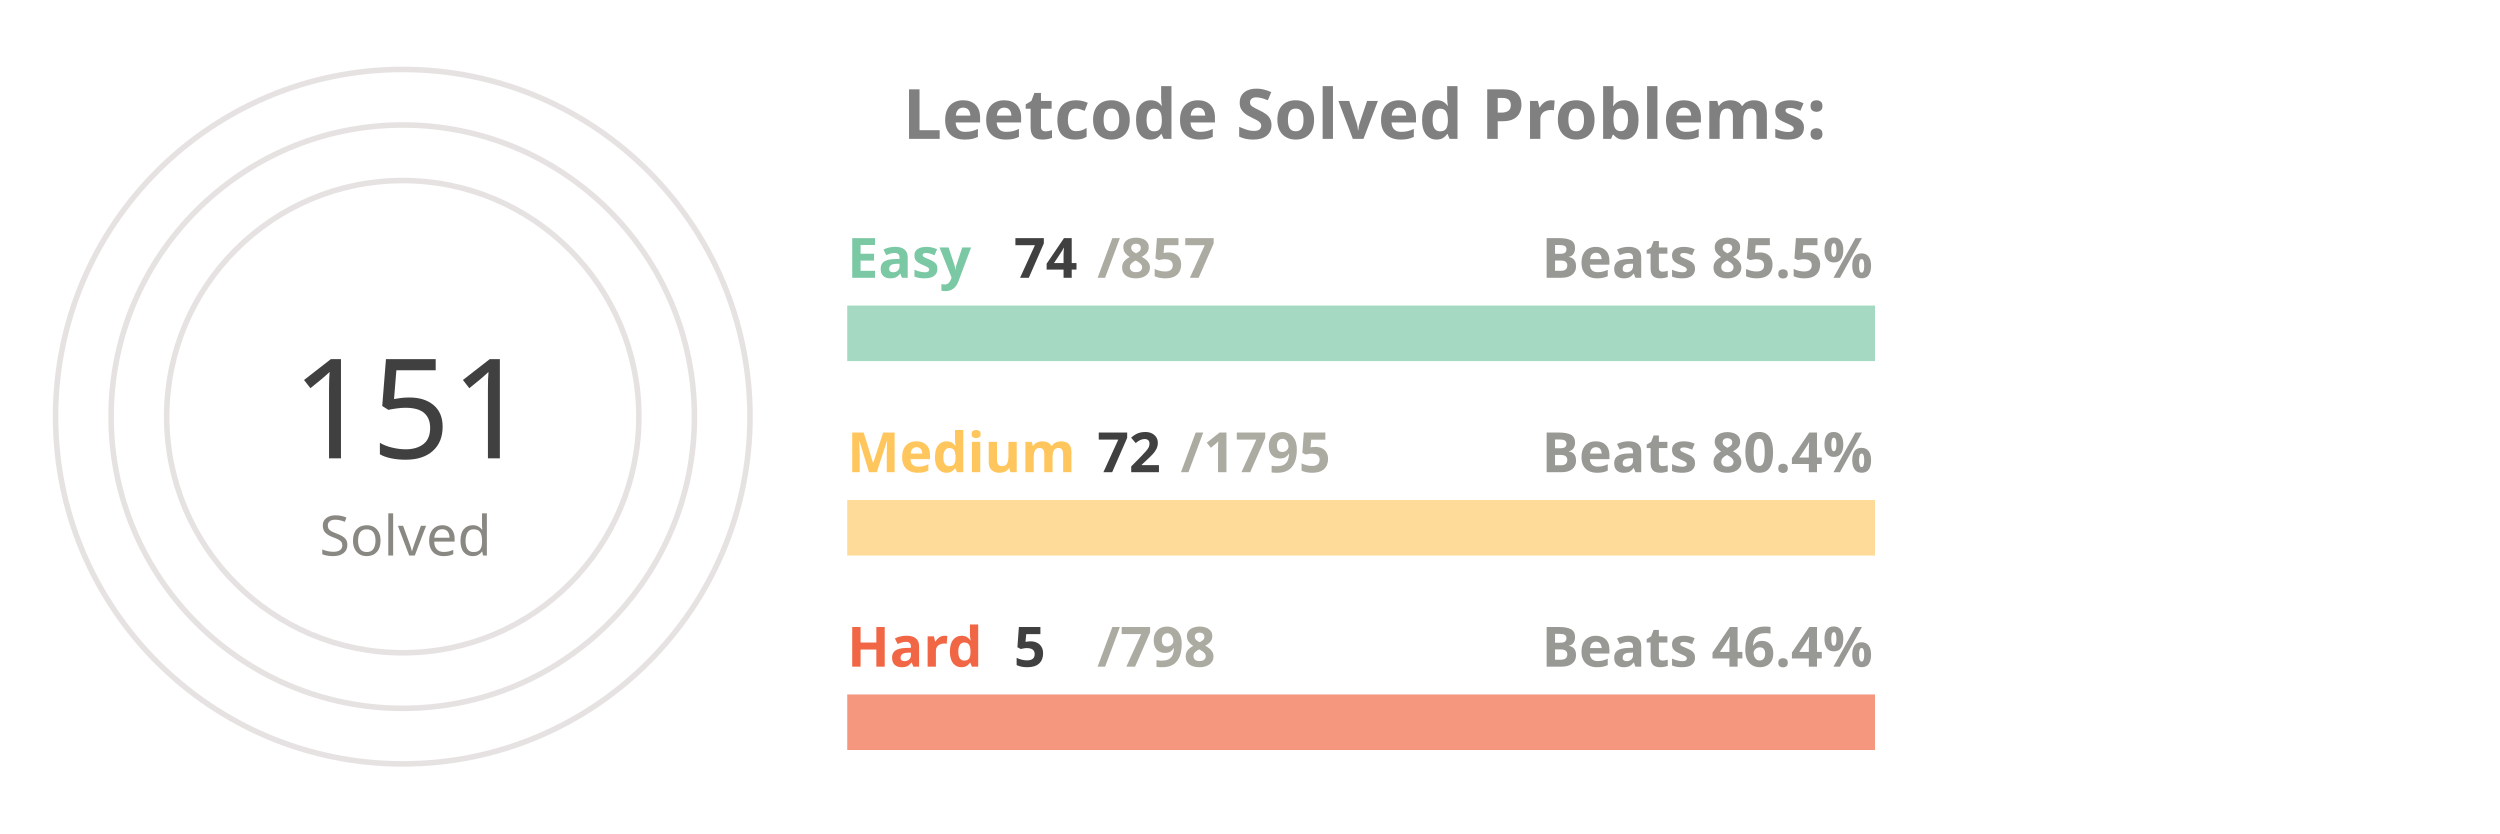
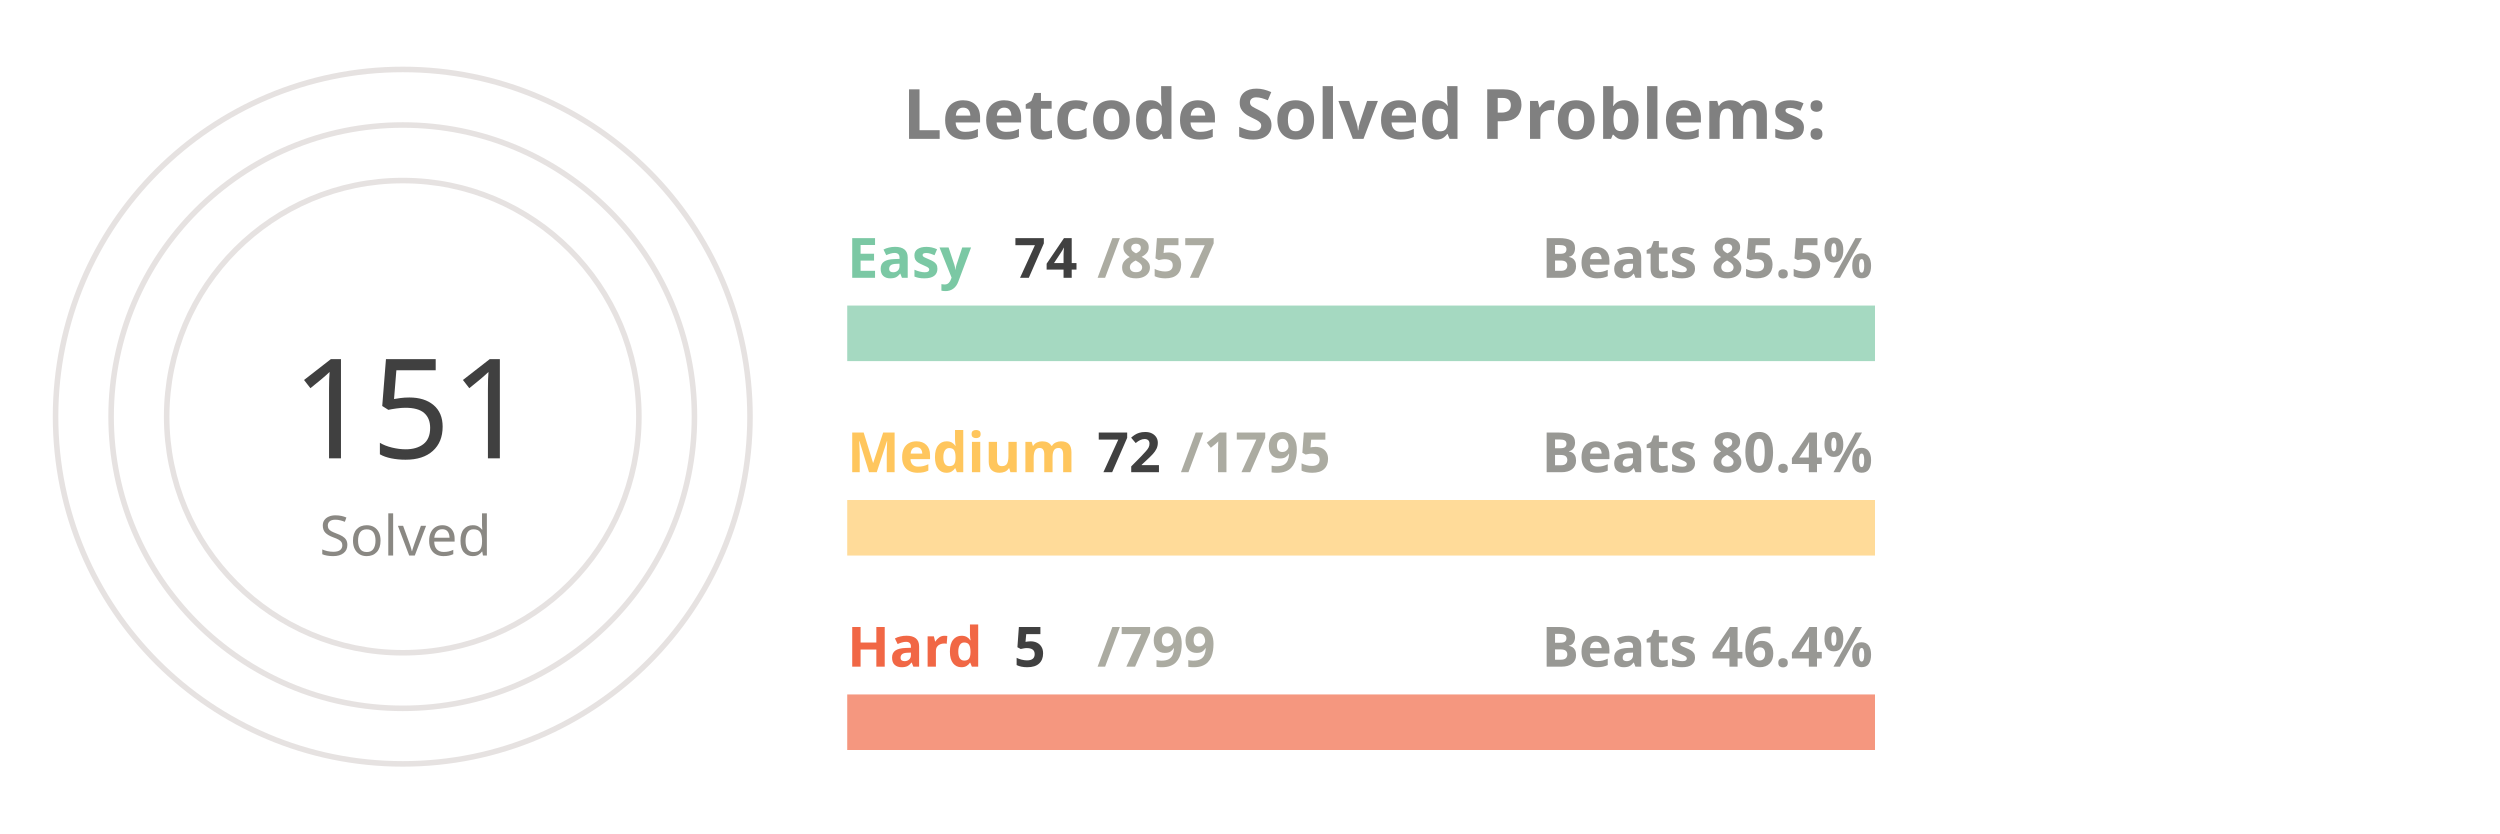
<svg xmlns="http://www.w3.org/2000/svg" viewBox="0 0 650 300" height="200px" width="600px">
  <style>
.label {
	font: bold 25px sans-serif;
	color: #404040;
	-webkit-text-stroke: 1px white;
  }
.name {
	font: bold 20px sans-serif;
	color: #404040;
  }

.line {
	stroke-dasharray: 1000;
	stroke-dashoffset: 1000;
	animation: dash 3.5s ease-in-out forwards;	
	animation-iteration-count: infinite;
	animation-direction: alternate-reverse;
}

.totalSum {
	font: 50px sans-serif;
}

.totalSumLabel {
	font: 20px sans-serif;
}

.path {
	stroke-dasharray: 1000;
	stroke-dashoffset: 1000;
	animation: dash 3.5s ease-in-out forwards;	
	animation-iteration-count: infinite;
	animation-direction: alternate-reverse;
}
  
@keyframes dash {
	to {
		stroke-dashoffset: 0;
	}
}

</style>
  <g stroke="#E6E2E1" fill="none" stroke-width="2">
    <circle cx="20" cy="150" r="125" />
    <circle cx="20" cy="150" r="105" />
    <circle cx="20" cy="150" r="85" />
  </g>
  <g fill="none" stroke-width="20">
    <line x1="180" y1="120" x2="550" y2="120" stroke="#a5d9c1" />
    <line x1="180" y1="190" x2="550" y2="190" stroke="#ffdb99" />
    <line x1="180" y1="260" x2="550" y2="260" stroke="#f5977f" />
  </g>
  <g fill="none" stroke-width="20" class="line">
    <line x1="180" y1="120" x2="211" y2="120" stroke="#7BC8A4" />
    <line x1="180" y1="190" x2="194" y2="190" stroke="#FFC65D" />
    <line x1="180" y1="260" x2="182" y2="260" stroke="#F16745" />
  </g>
  <g fill="none" stroke-width="20" stroke-linecap="round" class="path">
    <path d="M 20 25 A 125 125 45 0 1 78 39" stroke="#7BC8A4" />
    <path d="M 20 45 A 105 105 45 0 1 45 48" stroke="#FFC65D" />
    <path d="M 20 65 A 85 85 45 0 1 20 65" stroke="#F16745" />
  </g>
  <g class="name">
    <text x="180" y="100" fill="#7BC8A4">Easy</text>
    <text x="240" y="100" fill="#404040">74</text>
    <text x="270" y="100" fill="#ABABA1">/857</text>
    <text x="430" y="100" fill="#989894">Beats 85.5%</text>
    <text x="180" y="170" fill="#FFC65D">Medium</text>
    <text x="270" y="170" fill="#404040">72</text>
    <text x="300" y="170" fill="#ABABA1">/1795</text>
    <text x="430" y="170" fill="#989894">Beats 80.4%</text>
    <text x="180" y="240" fill="#F16745">Hard</text>
    <text x="240" y="240" fill="#404040">5</text>
-     <text x="270" y="240" fill="#ABABA1">/798</text>
+     <text x="270" y="240" fill="#ABABA1">/799</text>
    <text x="430" y="240" fill="#989894">Beats 46.4%</text>
  </g>
  <g>
    <text x="-20" y="165" fill="#404040" class="totalSum">151</text>
    <text x="-10" y="200" fill="#8A8883" class="totalSumLabel">Solved</text>
  </g>
  <g class="label">
    <text x="200" y="50" fill="gray">Leetcode Solved Problems:</text>
  </g>
</svg>
